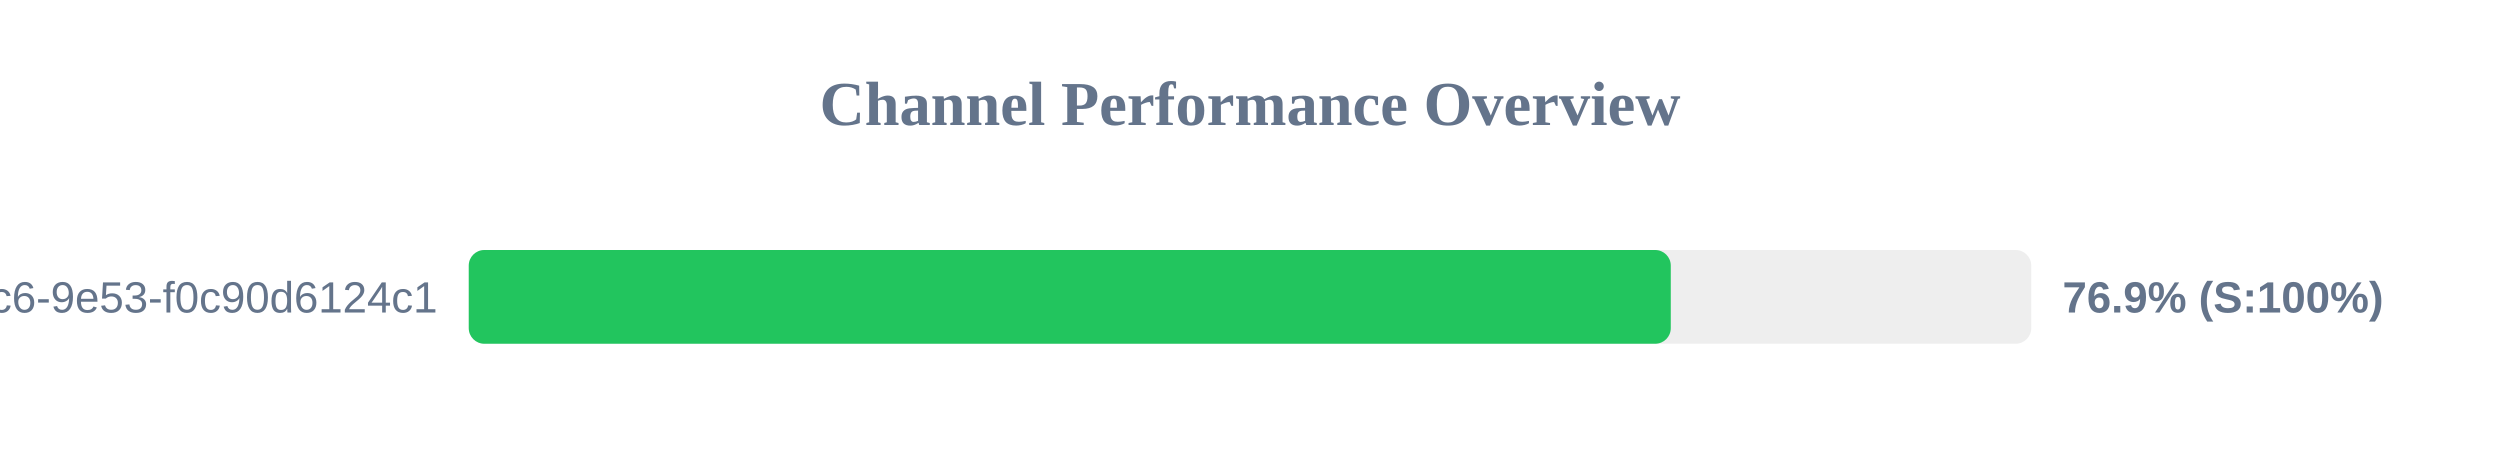
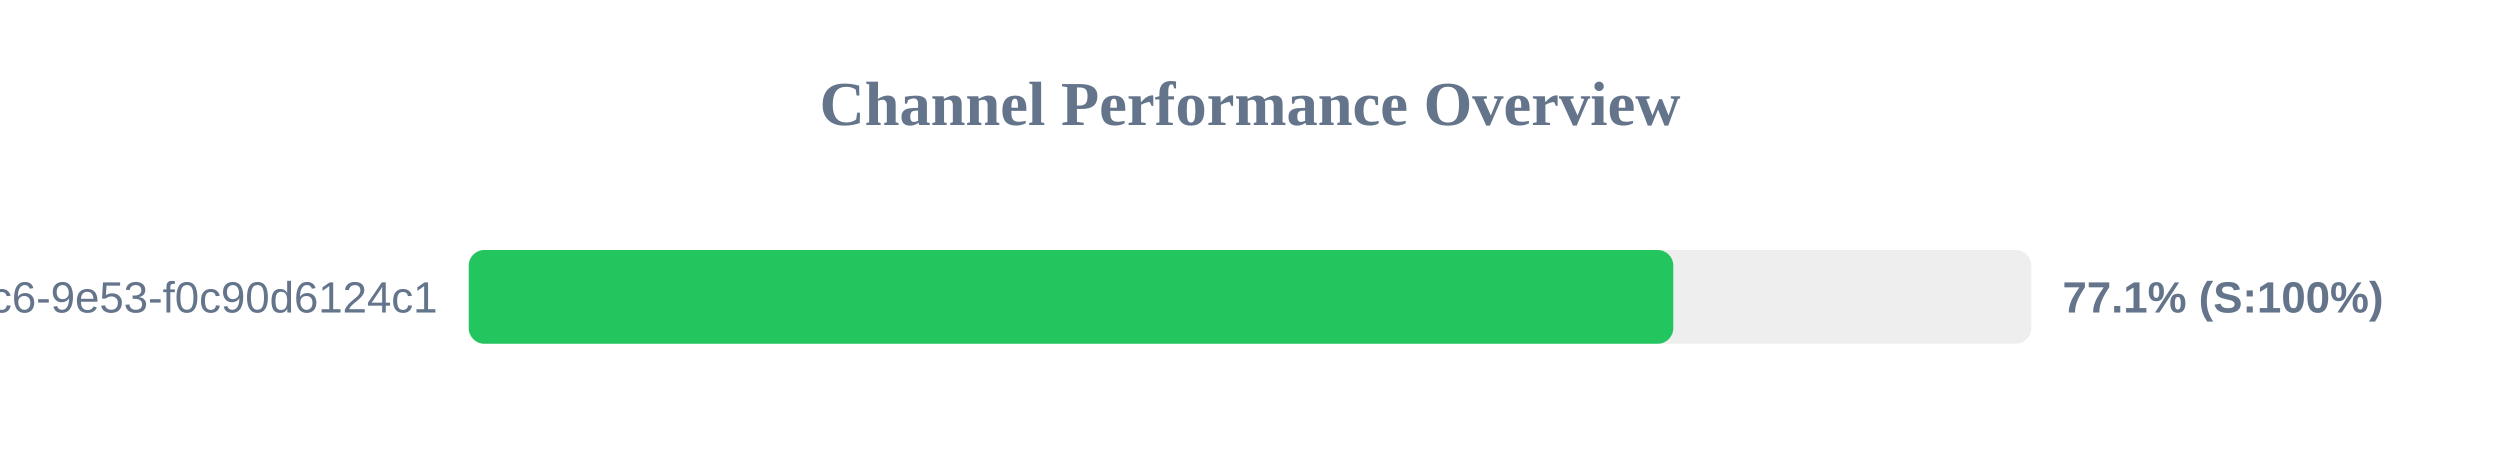
<svg xmlns="http://www.w3.org/2000/svg" width="800" height="150" version="1.1">
  <style>
        .row { font: 14px Arial; fill: #64748b; }
        .score { font: bold 14px Arial; fill: #64748b; }
    </style>
  <text x="400" y="40" text-anchor="middle" font-size="20px" font-weight="bold" fill="#64748b">Channel Performance Overview</text>
  <rect x="150" y="80" width="500" height="30" fill="#eee" rx="5" />
-   <rect x="150" y="80" width="384.65" height="30" fill="#22c55e" rx="5" />
+   <rect x="150" y="80" width="385.45" height="30" fill="#22c55e" rx="5" />
  <text x="140" y="100" text-anchor="end" class="row">?uuid=4685eb2a-5ddb-4dc6-9e53-f0c90d6124c1</text>
-   <text x="660" y="100" text-anchor="start" class="score">76.9% (S:100%)</text>
+   <text x="660" y="100" text-anchor="start" class="score">77.1% (S:100%)</text>
</svg>
